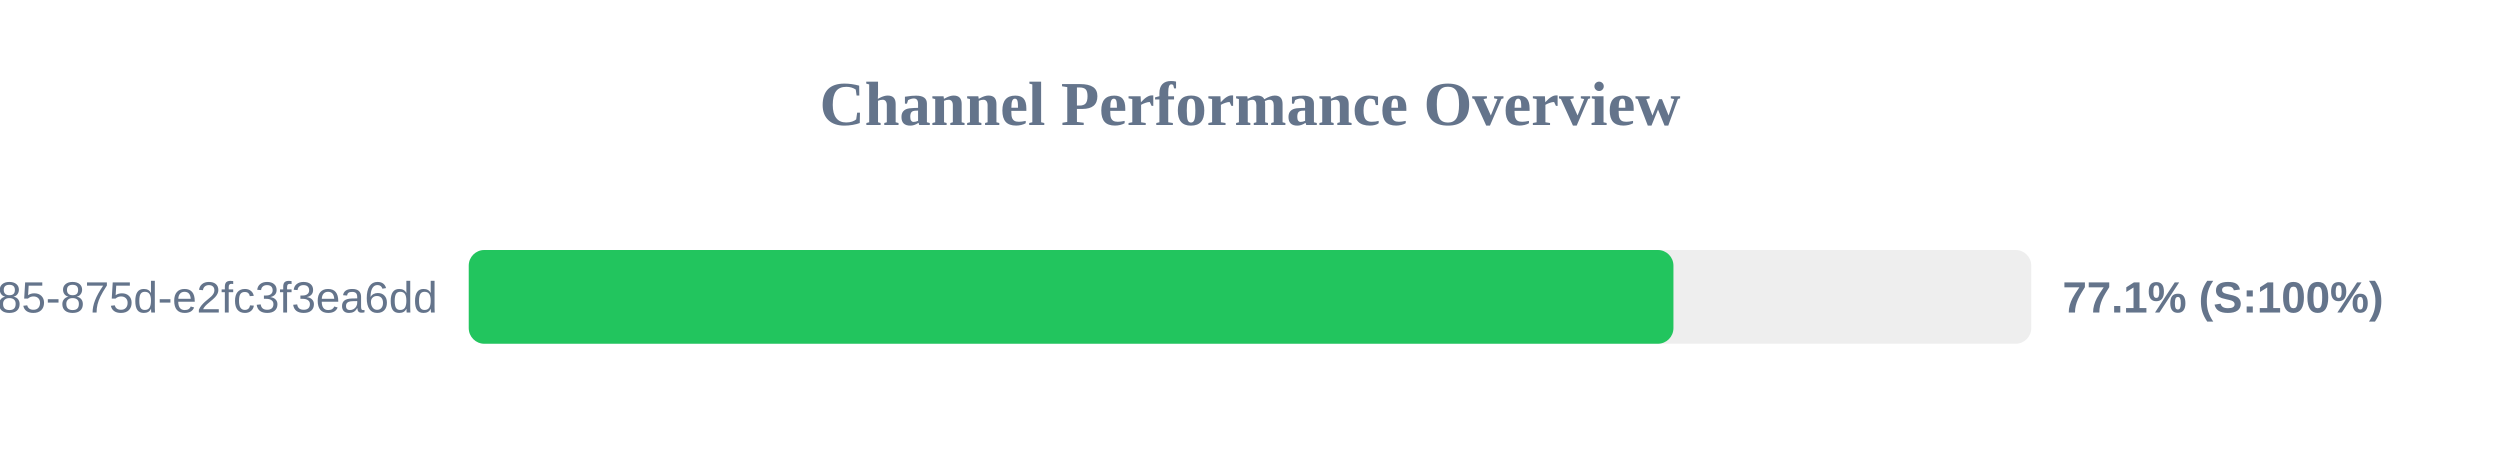
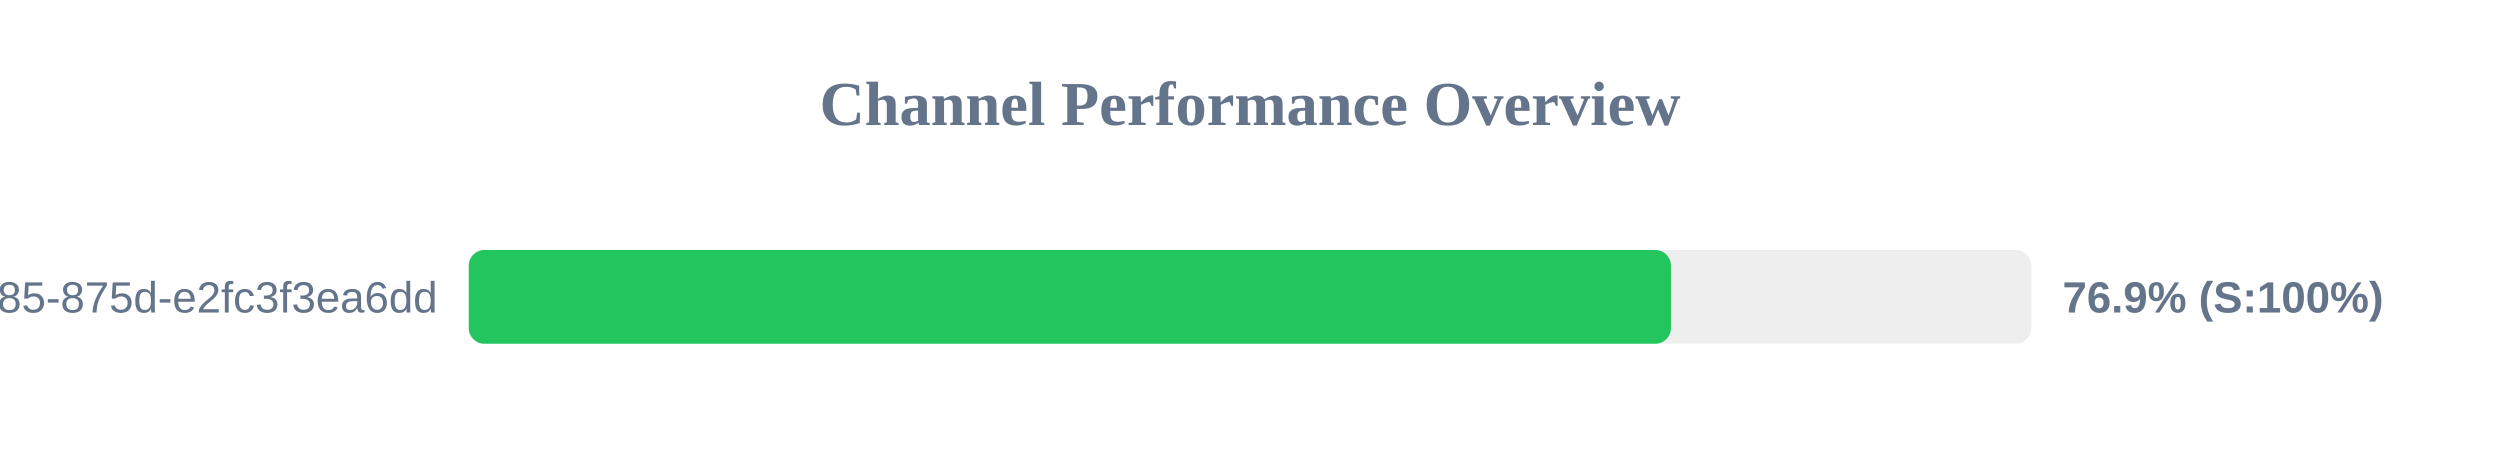
<svg xmlns="http://www.w3.org/2000/svg" width="800" height="150" version="1.1">
  <style>
        .row { font: 14px Arial; fill: #64748b; }
        .score { font: bold 14px Arial; fill: #64748b; }
    </style>
  <text x="400" y="40" text-anchor="middle" font-size="20px" font-weight="bold" fill="#64748b">Channel Performance Overview</text>
  <rect x="150" y="80" width="500" height="30" fill="#eee" rx="5" />
-   <rect x="150" y="80" width="385.5" height="30" fill="#22c55e" rx="5" />
+   <rect x="150" y="80" width="384.7" height="30" fill="#22c55e" rx="5" />
  <text x="140" y="100" text-anchor="end" class="row">?uuid=1045aedf-053c-4585-875d-e2fc3f3ea6dd</text>
-   <text x="660" y="100" text-anchor="start" class="score">77.1% (S:100%)</text>
+   <text x="660" y="100" text-anchor="start" class="score">76.9% (S:100%)</text>
</svg>
